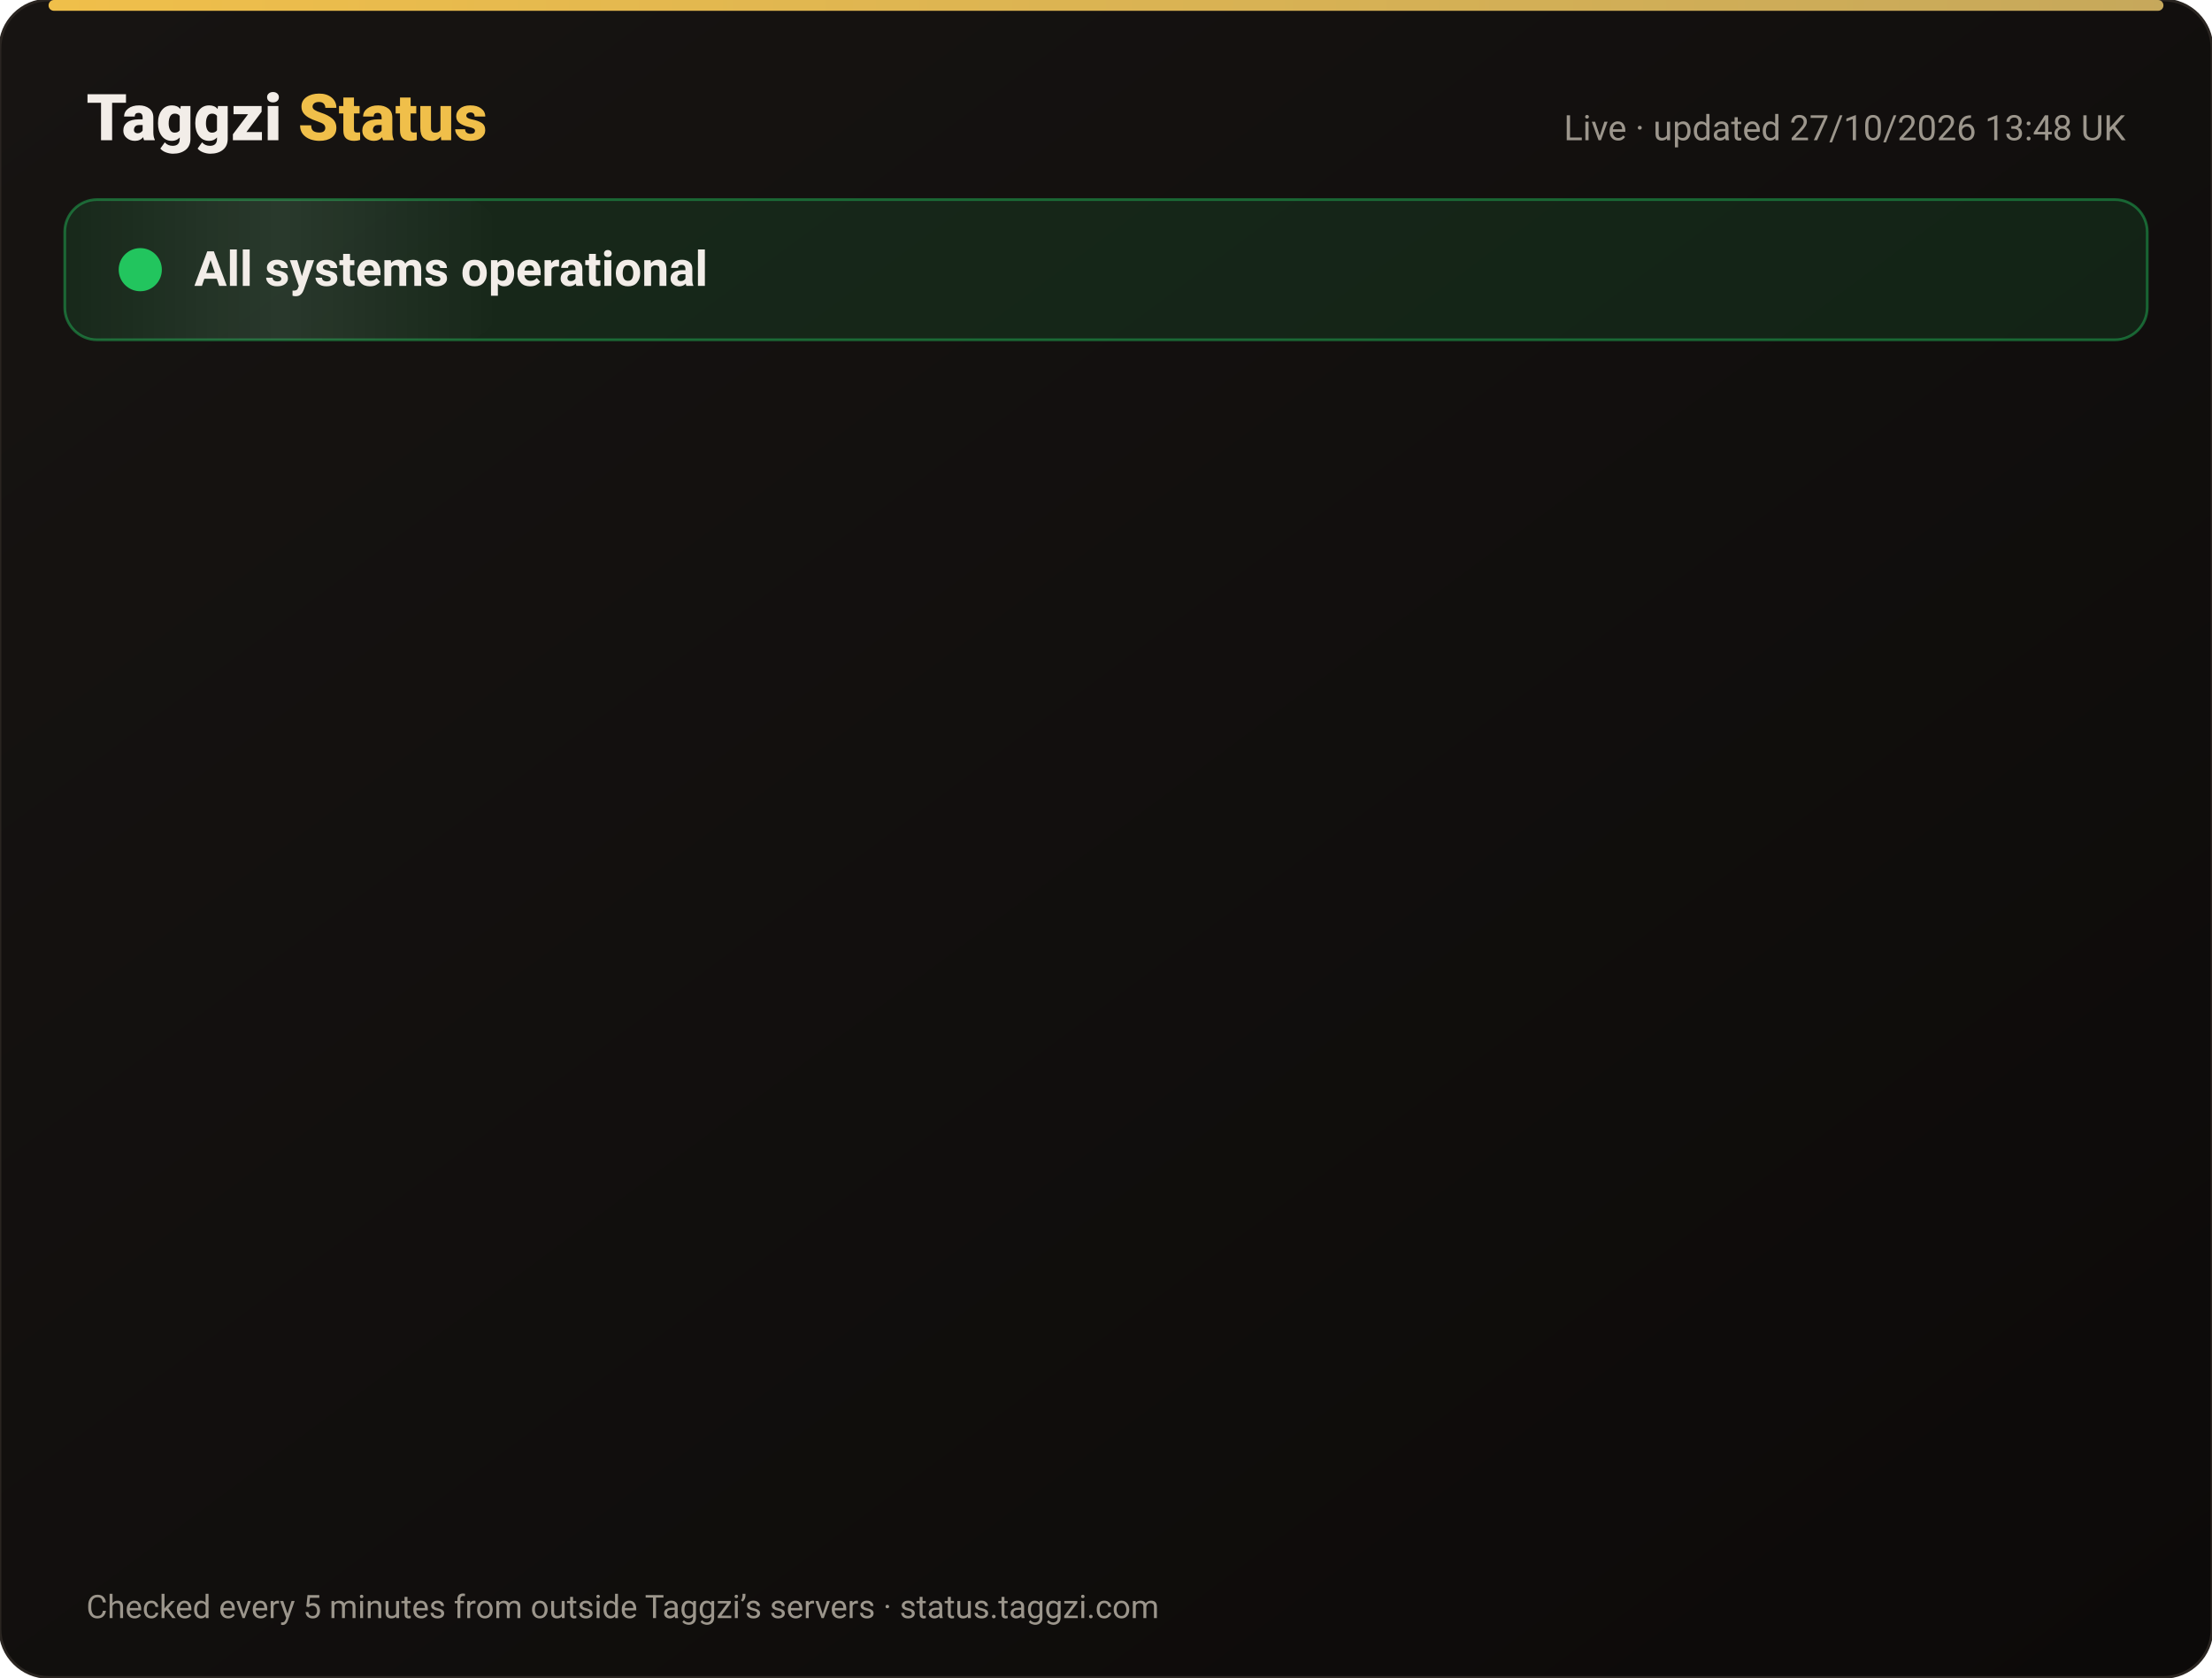
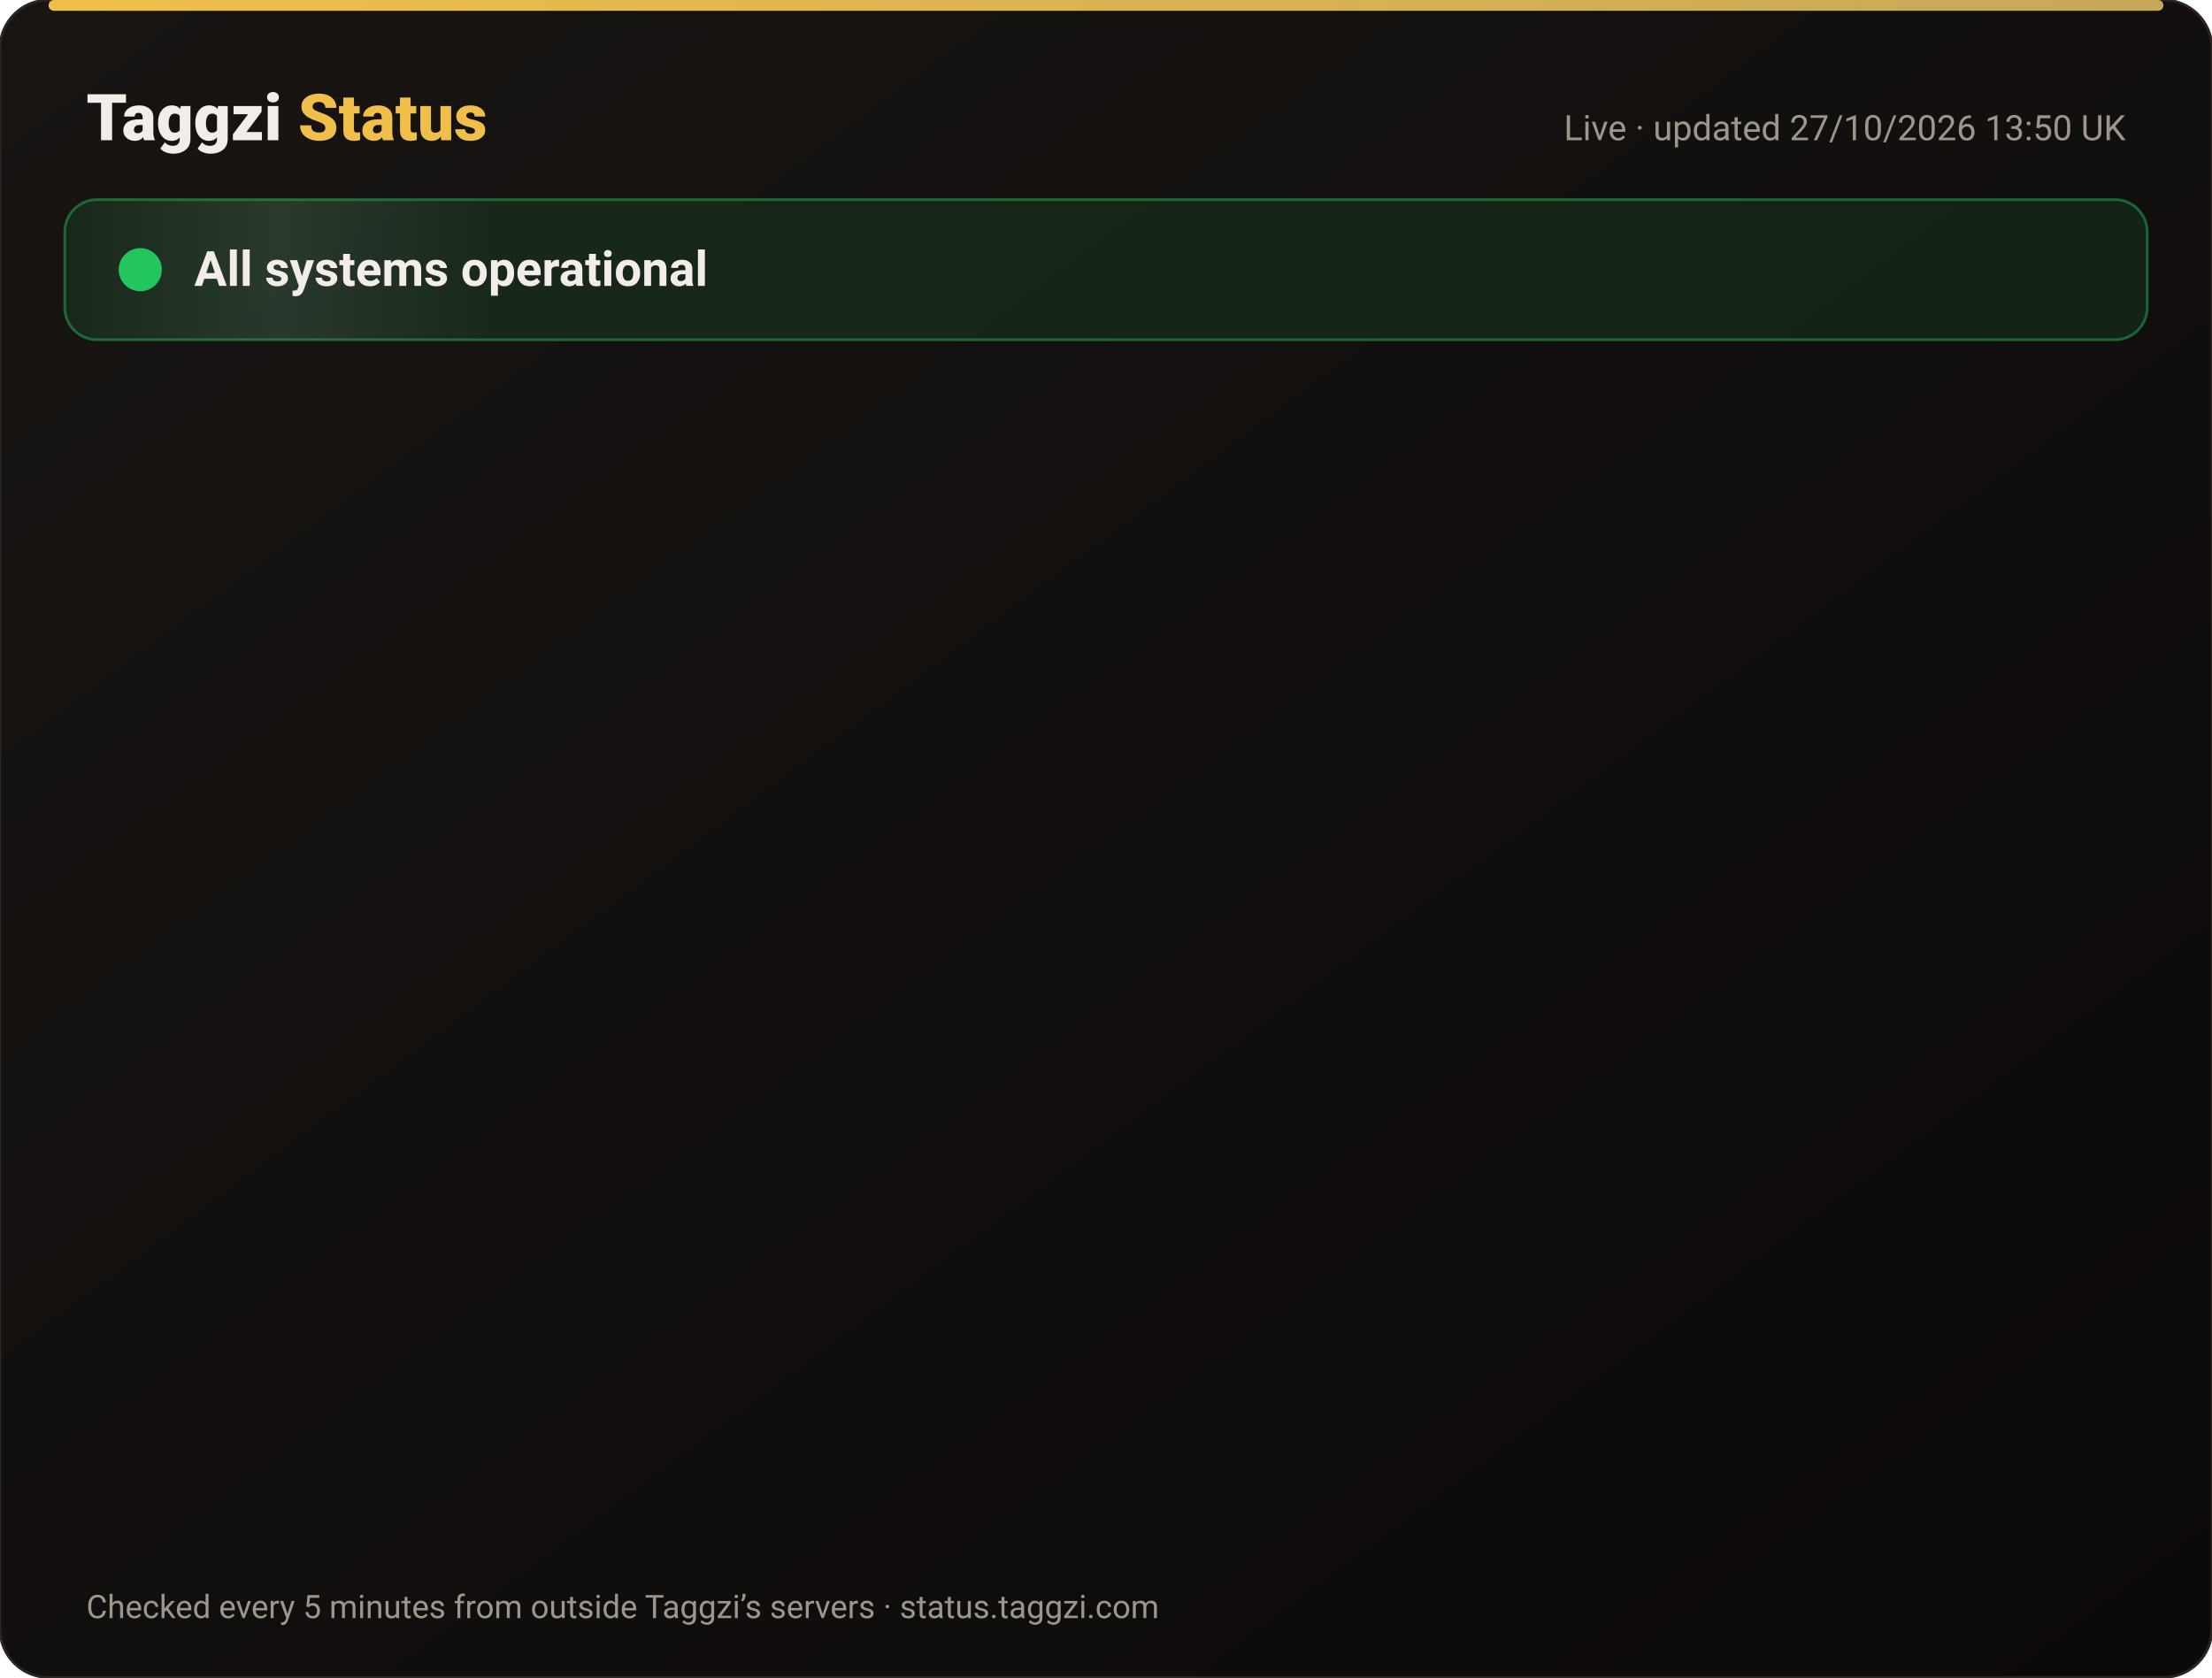
<svg xmlns="http://www.w3.org/2000/svg" width="820" height="622" viewBox="0 0 820 622" font-family="-apple-system,Segoe UI,Roboto,Helvetica,Arial,sans-serif">
  <defs>
    <linearGradient id="bg" x1="0" y1="0" x2="1" y2="1">
      <stop offset="0" stop-color="#171412" />
      <stop offset="1" stop-color="#0C0A09" />
    </linearGradient>
    <linearGradient id="gold" x1="0" x2="1">
      <stop offset="0" stop-color="#F0BF4A" />
      <stop offset="1" stop-color="#c6a85b" />
    </linearGradient>
    <linearGradient id="shine" x1="0" x2="1">
      <stop offset="0" stop-color="#fff" stop-opacity="0" />
      <stop offset=".5" stop-color="#fff" stop-opacity=".08" />
      <stop offset="1" stop-color="#fff" stop-opacity="0" />
    </linearGradient>
  </defs>
  <rect width="820" height="622" rx="18" fill="url(#bg)" stroke="#2a2521" />
  <rect x="18" y="0" width="784" height="4" rx="2" fill="url(#gold)" />
  <text x="32" y="52" font-size="24" font-weight="800" fill="#F2EDE8">Taggzi <tspan fill="#F0BF4A">Status</tspan>
  </text>
-   <text x="788" y="52" font-size="13" fill="#9C968C" text-anchor="end">Live · updated 27/10/2026 13:48 UK</text>
+   <text x="788" y="52" font-size="13" fill="#9C968C" text-anchor="end">Live · updated 27/10/2026 13:50 UK</text>
  <rect x="24" y="74" width="772" height="52" rx="12" fill="#22c55e" fill-opacity=".12" stroke="#22c55e" stroke-opacity=".45" />
  <rect x="24" y="74" width="160" height="52" rx="12" fill="url(#shine)">
    <animate attributeName="x" from="-160" to="820" dur="4s" repeatCount="indefinite" />
  </rect>
  <circle cx="52" cy="100" r="7" fill="#22c55e" />
  <circle cx="52" cy="100" r="7" fill="none" stroke="#22c55e" stroke-width="2">
    <animate attributeName="r" values="7;15;7" dur="2s" repeatCount="indefinite" />
    <animate attributeName="opacity" values=".9;0;.9" dur="2s" repeatCount="indefinite" />
  </circle>
  <text x="72" y="106" font-size="18" font-weight="700" fill="#F2EDE8">All systems operational</text>
  <g opacity="0">
    <animate attributeName="opacity" from="0" to="1" begin="0.00s" dur=".6s" fill="freeze" />
    <line x1="32" y1="188" x2="788" y2="188" stroke="#2a2521" />
    <circle cx="44" cy="166" r="6" fill="#22c55e">
      <animate attributeName="opacity" values="1;.45;1" dur="2.4s" begin="0.00s" repeatCount="indefinite" />
    </circle>
    <text x="62" y="171" font-size="15" font-weight="650" fill="#F2EDE8">Website</text>
    <text x="630" y="171" font-size="13" fill="#9C968C" text-anchor="end">99.98% uptime</text>
    <rect x="648" y="154" width="140" height="24" rx="12" fill="#22c55e" fill-opacity=".14" stroke="#22c55e" stroke-opacity=".5" />
    <text x="718" y="171" font-size="12" font-weight="700" fill="#22c55e" text-anchor="middle">Operational</text>
  </g>
  <g opacity="0">
    <animate attributeName="opacity" from="0" to="1" begin="0.15s" dur=".6s" fill="freeze" />
    <line x1="32" y1="234" x2="788" y2="234" stroke="#2a2521" />
    <circle cx="44" cy="212" r="6" fill="#22c55e">
      <animate attributeName="opacity" values="1;.45;1" dur="2.4s" begin="0.15s" repeatCount="indefinite" />
    </circle>
    <text x="62" y="217" font-size="15" font-weight="650" fill="#F2EDE8">Tag scans</text>
    <text x="630" y="217" font-size="13" fill="#9C968C" text-anchor="end">99.98% uptime</text>
    <rect x="648" y="200" width="140" height="24" rx="12" fill="#22c55e" fill-opacity=".14" stroke="#22c55e" stroke-opacity=".5" />
    <text x="718" y="217" font-size="12" font-weight="700" fill="#22c55e" text-anchor="middle">Operational</text>
  </g>
  <g opacity="0">
    <animate attributeName="opacity" from="0" to="1" begin="0.30s" dur=".6s" fill="freeze" />
    <line x1="32" y1="280" x2="788" y2="280" stroke="#2a2521" />
    <circle cx="44" cy="258" r="6" fill="#22c55e">
      <animate attributeName="opacity" values="1;.45;1" dur="2.4s" begin="0.30s" repeatCount="indefinite" />
    </circle>
    <text x="62" y="263" font-size="15" font-weight="650" fill="#F2EDE8">Manual tag lookup</text>
    <text x="630" y="263" font-size="13" fill="#9C968C" text-anchor="end">99.98% uptime</text>
    <rect x="648" y="246" width="140" height="24" rx="12" fill="#22c55e" fill-opacity=".14" stroke="#22c55e" stroke-opacity=".5" />
    <text x="718" y="263" font-size="12" font-weight="700" fill="#22c55e" text-anchor="middle">Operational</text>
  </g>
  <g opacity="0">
    <animate attributeName="opacity" from="0" to="1" begin="0.45s" dur=".6s" fill="freeze" />
    <line x1="32" y1="326" x2="788" y2="326" stroke="#2a2521" />
    <circle cx="44" cy="304" r="6" fill="#22c55e">
      <animate attributeName="opacity" values="1;.45;1" dur="2.4s" begin="0.45s" repeatCount="indefinite" />
    </circle>
    <text x="62" y="309" font-size="15" font-weight="650" fill="#F2EDE8">App &amp; login</text>
    <text x="630" y="309" font-size="13" fill="#9C968C" text-anchor="end">99.98% uptime</text>
    <rect x="648" y="292" width="140" height="24" rx="12" fill="#22c55e" fill-opacity=".14" stroke="#22c55e" stroke-opacity=".5" />
    <text x="718" y="309" font-size="12" font-weight="700" fill="#22c55e" text-anchor="middle">Operational</text>
  </g>
  <g opacity="0">
    <animate attributeName="opacity" from="0" to="1" begin="0.60s" dur=".6s" fill="freeze" />
    <line x1="32" y1="372" x2="788" y2="372" stroke="#2a2521" />
    <circle cx="44" cy="350" r="6" fill="#22c55e">
      <animate attributeName="opacity" values="1;.45;1" dur="2.4s" begin="0.60s" repeatCount="indefinite" />
    </circle>
    <text x="62" y="355" font-size="15" font-weight="650" fill="#F2EDE8">Community alerts</text>
    <text x="630" y="355" font-size="13" fill="#9C968C" text-anchor="end">99.98% uptime</text>
    <rect x="648" y="338" width="140" height="24" rx="12" fill="#22c55e" fill-opacity=".14" stroke="#22c55e" stroke-opacity=".5" />
    <text x="718" y="355" font-size="12" font-weight="700" fill="#22c55e" text-anchor="middle">Operational</text>
  </g>
  <g opacity="0">
    <animate attributeName="opacity" from="0" to="1" begin="0.75s" dur=".6s" fill="freeze" />
    <line x1="32" y1="418" x2="788" y2="418" stroke="#2a2521" />
    <circle cx="44" cy="396" r="6" fill="#22c55e">
      <animate attributeName="opacity" values="1;.45;1" dur="2.4s" begin="0.75s" repeatCount="indefinite" />
    </circle>
    <text x="62" y="401" font-size="15" font-weight="650" fill="#F2EDE8">Private calling</text>
    <text x="630" y="401" font-size="13" fill="#9C968C" text-anchor="end">99.98% uptime</text>
    <rect x="648" y="384" width="140" height="24" rx="12" fill="#22c55e" fill-opacity=".14" stroke="#22c55e" stroke-opacity=".5" />
    <text x="718" y="401" font-size="12" font-weight="700" fill="#22c55e" text-anchor="middle">Operational</text>
  </g>
  <g opacity="0">
    <animate attributeName="opacity" from="0" to="1" begin="0.90s" dur=".6s" fill="freeze" />
    <line x1="32" y1="464" x2="788" y2="464" stroke="#2a2521" />
    <circle cx="44" cy="442" r="6" fill="#22c55e">
      <animate attributeName="opacity" values="1;.45;1" dur="2.4s" begin="0.90s" repeatCount="indefinite" />
    </circle>
    <text x="62" y="447" font-size="15" font-weight="650" fill="#F2EDE8">Payments</text>
    <text x="630" y="447" font-size="13" fill="#9C968C" text-anchor="end">99.96% uptime</text>
    <rect x="648" y="430" width="140" height="24" rx="12" fill="#22c55e" fill-opacity=".14" stroke="#22c55e" stroke-opacity=".5" />
    <text x="718" y="447" font-size="12" font-weight="700" fill="#22c55e" text-anchor="middle">Operational</text>
  </g>
  <g opacity="0">
    <animate attributeName="opacity" from="0" to="1" begin="1.05s" dur=".6s" fill="freeze" />
    <line x1="32" y1="510" x2="788" y2="510" stroke="#2a2521" />
    <circle cx="44" cy="488" r="6" fill="#22c55e">
      <animate attributeName="opacity" values="1;.45;1" dur="2.4s" begin="1.05s" repeatCount="indefinite" />
    </circle>
    <text x="62" y="493" font-size="15" font-weight="650" fill="#F2EDE8">Email &amp; support</text>
    <text x="630" y="493" font-size="13" fill="#9C968C" text-anchor="end">99.98% uptime</text>
    <rect x="648" y="476" width="140" height="24" rx="12" fill="#22c55e" fill-opacity=".14" stroke="#22c55e" stroke-opacity=".5" />
    <text x="718" y="493" font-size="12" font-weight="700" fill="#22c55e" text-anchor="middle">Operational</text>
  </g>
  <g opacity="0">
    <animate attributeName="opacity" from="0" to="1" begin="1.20s" dur=".6s" fill="freeze" />
    <line x1="32" y1="556" x2="788" y2="556" stroke="#2a2521" />
    <circle cx="44" cy="534" r="6" fill="#22c55e">
      <animate attributeName="opacity" values="1;.45;1" dur="2.4s" begin="1.20s" repeatCount="indefinite" />
    </circle>
    <text x="62" y="539" font-size="15" font-weight="650" fill="#F2EDE8">Secure connection (SSL)</text>
    <text x="630" y="539" font-size="13" fill="#9C968C" text-anchor="end">100.00% uptime</text>
    <rect x="648" y="522" width="140" height="24" rx="12" fill="#22c55e" fill-opacity=".14" stroke="#22c55e" stroke-opacity=".5" />
    <text x="718" y="539" font-size="12" font-weight="700" fill="#22c55e" text-anchor="middle">Operational</text>
  </g>
  <text x="32" y="600" font-size="12" fill="#9C968C">Checked every 5 minutes from outside Taggzi’s servers · status.taggzi.com</text>
</svg>
